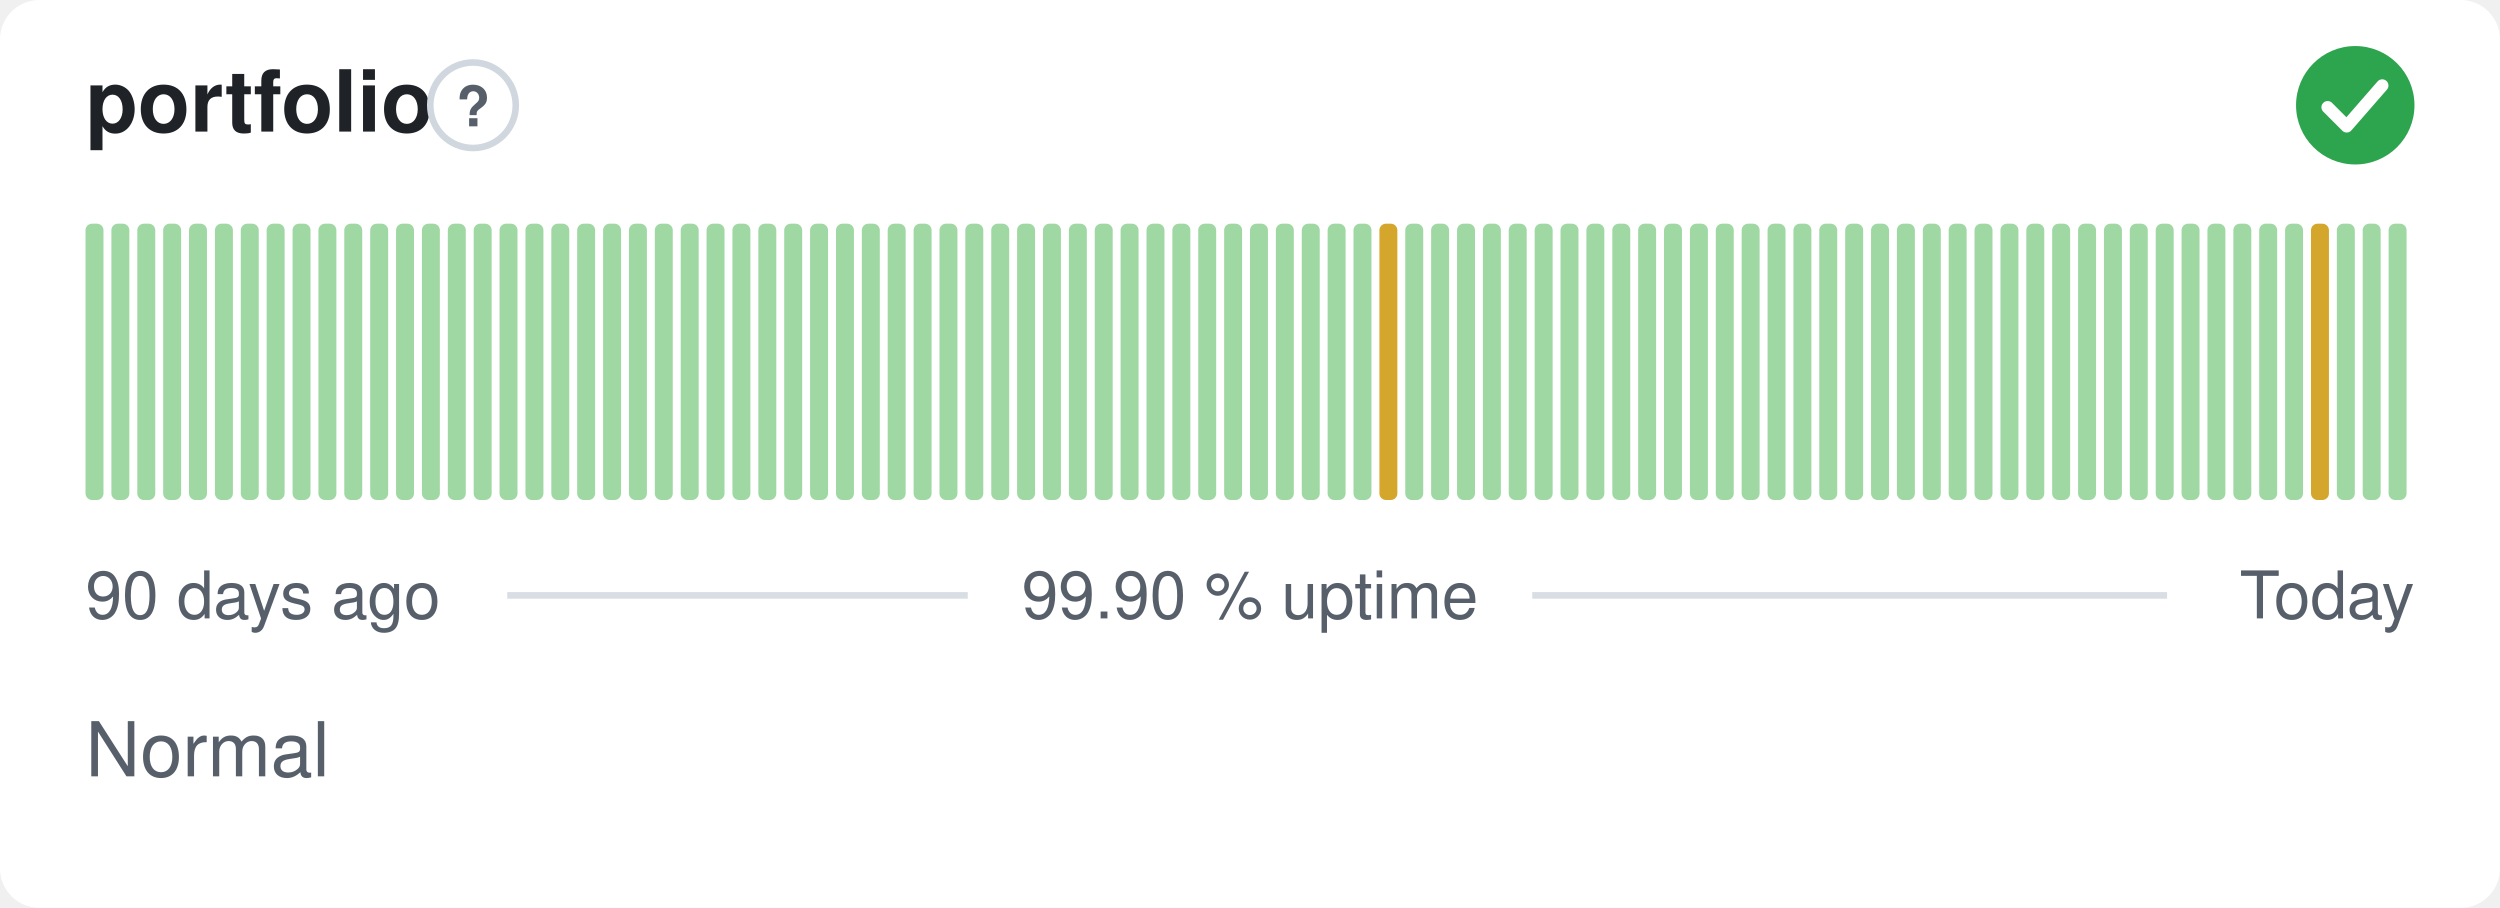
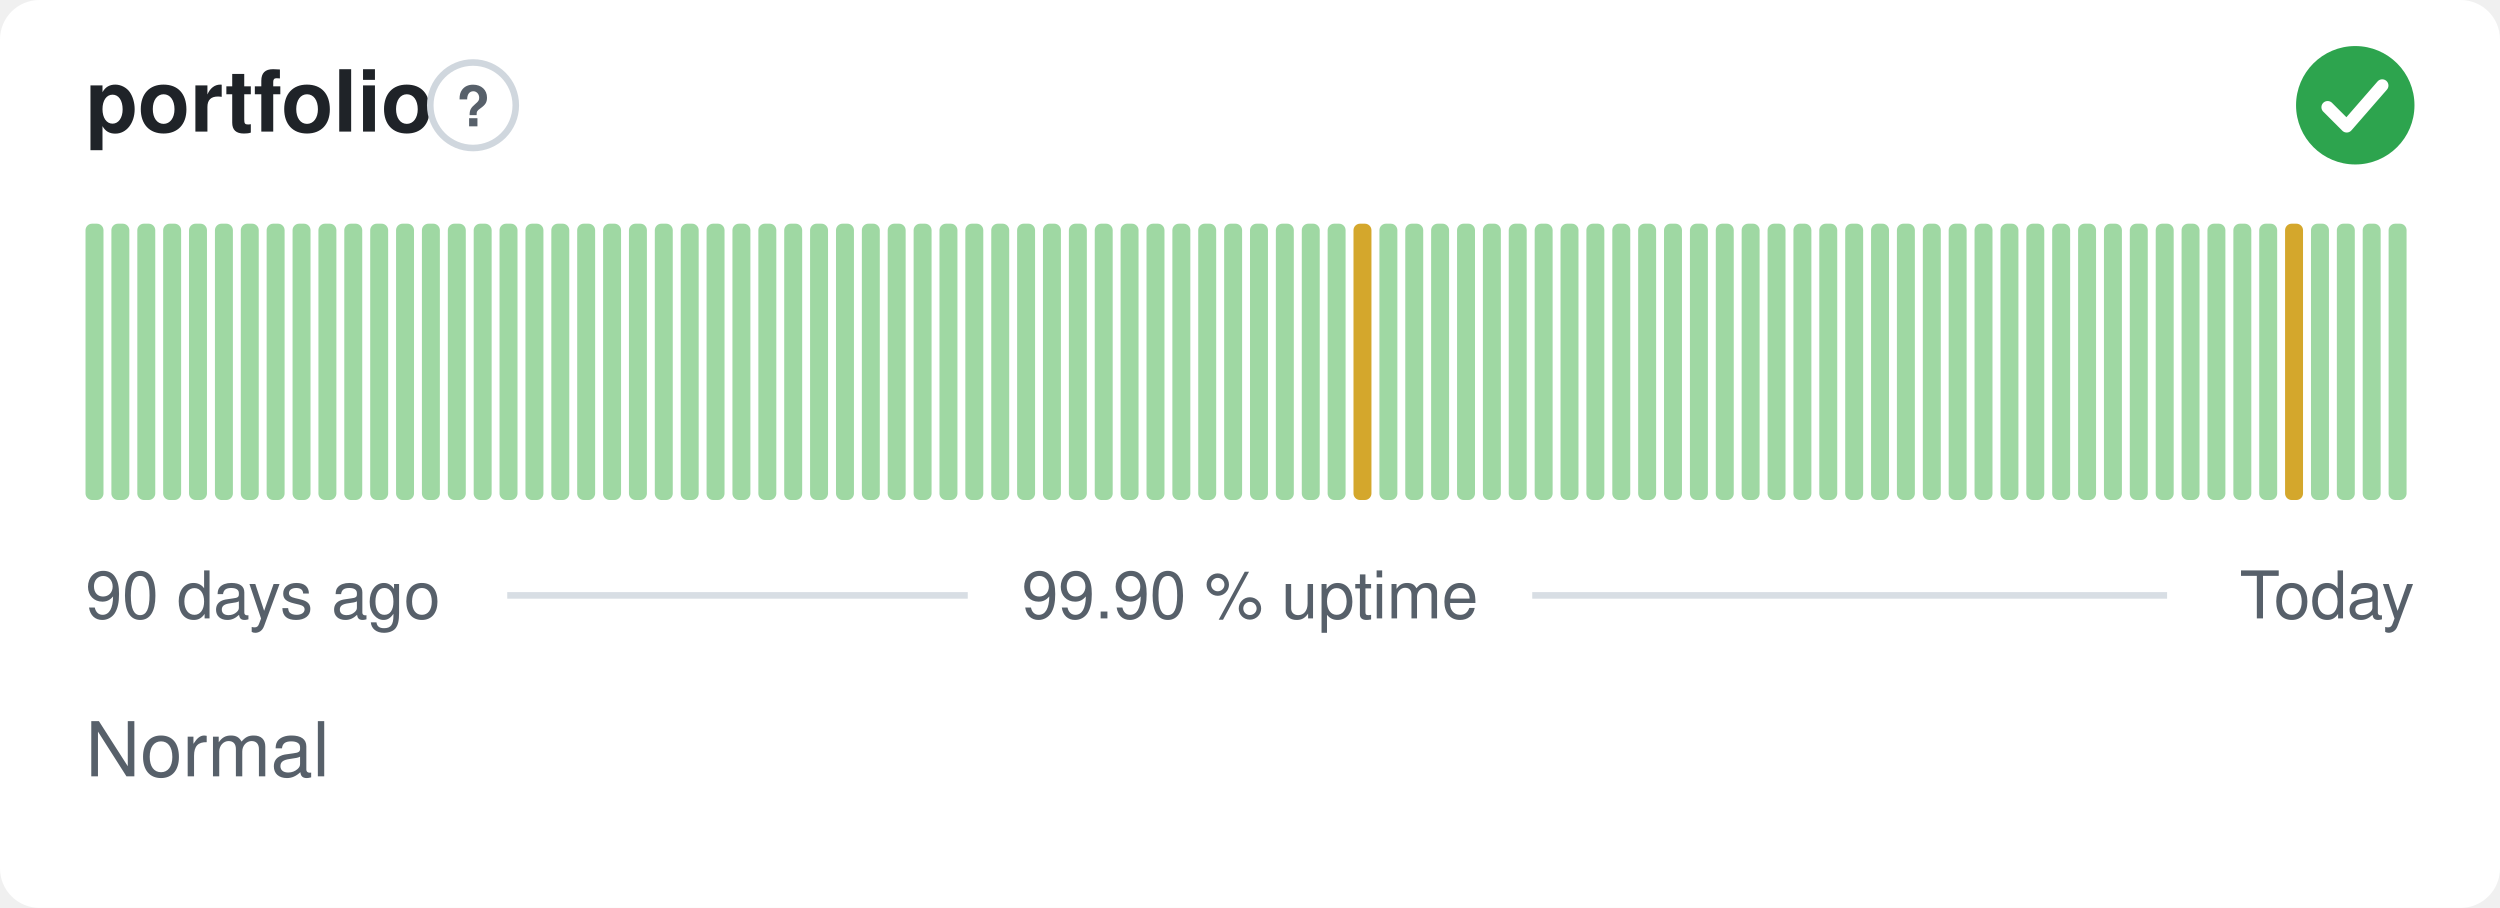
<svg xmlns="http://www.w3.org/2000/svg" width="380" height="138" viewBox="0 0 380 138" role="img" aria-label="portfolio: Normal, 99.90 % uptime over the last 90 days" font-family="-apple-system,BlinkMacSystemFont,'Segoe UI',Helvetica,Arial,sans-serif">
  <style>
    @media (prefers-color-scheme: dark) {
      .bg { fill: #0d1117 }
      .title { fill: #e6edf3 }
      .muted { fill: #8b949e }
      .hint { stroke: #30363d }
      .rule { stroke: #30363d }
      .nodata { fill: #21262d }
    }
  </style>
  <rect class="bg" width="380" height="138" rx="6" fill="#ffffff" />
  <text class="title" x="13" y="20" font-size="13" font-weight="600" fill="#1f2328">portfolio</text>
  <circle class="hint" cx="71.9" cy="16" r="6.5" fill="none" stroke="#d0d7de" stroke-width="1" />
  <text class="muted" x="71.9" y="19.2" text-anchor="middle" font-size="8.5" font-weight="700" fill="#57606a">?</text>
  <circle cx="358" cy="16" r="9" fill="#2da44e" />
  <path d="M353.80 16.30l2.90 2.90 5.40 -6.20" fill="none" stroke="#fff" stroke-width="1.89" stroke-linecap="round" stroke-linejoin="round" />
  <rect x="13.00" y="34.00" width="2.73" height="42.00" rx="1" fill="#9fd8a3" />
  <rect x="16.93" y="34.00" width="2.73" height="42.00" rx="1" fill="#9fd8a3" />
  <rect x="20.87" y="34.00" width="2.73" height="42.00" rx="1" fill="#9fd8a3" />
  <rect x="24.80" y="34.00" width="2.73" height="42.00" rx="1" fill="#9fd8a3" />
  <rect x="28.73" y="34.00" width="2.73" height="42.00" rx="1" fill="#9fd8a3" />
  <rect x="32.67" y="34.00" width="2.73" height="42.00" rx="1" fill="#9fd8a3" />
  <rect x="36.60" y="34.00" width="2.73" height="42.00" rx="1" fill="#9fd8a3" />
  <rect x="40.53" y="34.00" width="2.73" height="42.00" rx="1" fill="#9fd8a3" />
  <rect x="44.47" y="34.00" width="2.73" height="42.00" rx="1" fill="#9fd8a3" />
  <rect x="48.40" y="34.00" width="2.73" height="42.00" rx="1" fill="#9fd8a3" />
  <rect x="52.33" y="34.00" width="2.73" height="42.00" rx="1" fill="#9fd8a3" />
  <rect x="56.27" y="34.00" width="2.73" height="42.00" rx="1" fill="#9fd8a3" />
  <rect x="60.20" y="34.00" width="2.73" height="42.00" rx="1" fill="#9fd8a3" />
  <rect x="64.13" y="34.00" width="2.73" height="42.00" rx="1" fill="#9fd8a3" />
  <rect x="68.07" y="34.00" width="2.73" height="42.00" rx="1" fill="#9fd8a3" />
  <rect x="72.00" y="34.00" width="2.73" height="42.00" rx="1" fill="#9fd8a3" />
  <rect x="75.93" y="34.00" width="2.73" height="42.00" rx="1" fill="#9fd8a3" />
  <rect x="79.87" y="34.00" width="2.73" height="42.00" rx="1" fill="#9fd8a3" />
  <rect x="83.80" y="34.00" width="2.73" height="42.00" rx="1" fill="#9fd8a3" />
  <rect x="87.73" y="34.00" width="2.73" height="42.00" rx="1" fill="#9fd8a3" />
  <rect x="91.67" y="34.00" width="2.73" height="42.00" rx="1" fill="#9fd8a3" />
  <rect x="95.60" y="34.00" width="2.73" height="42.00" rx="1" fill="#9fd8a3" />
  <rect x="99.53" y="34.00" width="2.73" height="42.00" rx="1" fill="#9fd8a3" />
  <rect x="103.47" y="34.00" width="2.73" height="42.00" rx="1" fill="#9fd8a3" />
  <rect x="107.40" y="34.00" width="2.73" height="42.00" rx="1" fill="#9fd8a3" />
  <rect x="111.33" y="34.00" width="2.73" height="42.00" rx="1" fill="#9fd8a3" />
  <rect x="115.27" y="34.00" width="2.73" height="42.00" rx="1" fill="#9fd8a3" />
  <rect x="119.20" y="34.00" width="2.73" height="42.00" rx="1" fill="#9fd8a3" />
  <rect x="123.13" y="34.00" width="2.73" height="42.00" rx="1" fill="#9fd8a3" />
  <rect x="127.07" y="34.00" width="2.73" height="42.00" rx="1" fill="#9fd8a3" />
  <rect x="131.00" y="34.00" width="2.73" height="42.00" rx="1" fill="#9fd8a3" />
  <rect x="134.93" y="34.00" width="2.73" height="42.00" rx="1" fill="#9fd8a3" />
  <rect x="138.87" y="34.00" width="2.73" height="42.00" rx="1" fill="#9fd8a3" />
  <rect x="142.80" y="34.00" width="2.73" height="42.00" rx="1" fill="#9fd8a3" />
  <rect x="146.73" y="34.00" width="2.73" height="42.00" rx="1" fill="#9fd8a3" />
  <rect x="150.67" y="34.00" width="2.73" height="42.00" rx="1" fill="#9fd8a3" />
  <rect x="154.60" y="34.00" width="2.73" height="42.00" rx="1" fill="#9fd8a3" />
  <rect x="158.53" y="34.00" width="2.73" height="42.00" rx="1" fill="#9fd8a3" />
  <rect x="162.47" y="34.00" width="2.73" height="42.00" rx="1" fill="#9fd8a3" />
  <rect x="166.40" y="34.00" width="2.73" height="42.00" rx="1" fill="#9fd8a3" />
  <rect x="170.33" y="34.00" width="2.73" height="42.00" rx="1" fill="#9fd8a3" />
  <rect x="174.27" y="34.00" width="2.73" height="42.00" rx="1" fill="#9fd8a3" />
  <rect x="178.20" y="34.00" width="2.73" height="42.00" rx="1" fill="#9fd8a3" />
  <rect x="182.13" y="34.00" width="2.73" height="42.00" rx="1" fill="#9fd8a3" />
  <rect x="186.07" y="34.00" width="2.73" height="42.00" rx="1" fill="#9fd8a3" />
  <rect x="190.00" y="34.00" width="2.73" height="42.00" rx="1" fill="#9fd8a3" />
  <rect x="193.93" y="34.00" width="2.73" height="42.00" rx="1" fill="#9fd8a3" />
  <rect x="197.87" y="34.00" width="2.73" height="42.00" rx="1" fill="#9fd8a3" />
  <rect x="201.80" y="34.00" width="2.73" height="42.00" rx="1" fill="#9fd8a3" />
-   <rect x="205.73" y="34.00" width="2.73" height="42.00" rx="1" fill="#9fd8a3" />
-   <rect x="209.67" y="34.00" width="2.73" height="42.00" rx="1" fill="#d4a72c" />
+   <rect x="205.73" y="34.00" width="2.73" height="42.00" rx="1" fill="#d4a72c" />
+   <rect x="209.67" y="34.00" width="2.73" height="42.00" rx="1" fill="#9fd8a3" />
  <rect x="213.60" y="34.00" width="2.73" height="42.00" rx="1" fill="#9fd8a3" />
  <rect x="217.53" y="34.00" width="2.73" height="42.00" rx="1" fill="#9fd8a3" />
  <rect x="221.47" y="34.00" width="2.73" height="42.00" rx="1" fill="#9fd8a3" />
  <rect x="225.40" y="34.00" width="2.73" height="42.00" rx="1" fill="#9fd8a3" />
  <rect x="229.33" y="34.00" width="2.73" height="42.00" rx="1" fill="#9fd8a3" />
  <rect x="233.27" y="34.00" width="2.73" height="42.00" rx="1" fill="#9fd8a3" />
  <rect x="237.20" y="34.00" width="2.73" height="42.00" rx="1" fill="#9fd8a3" />
  <rect x="241.13" y="34.00" width="2.73" height="42.00" rx="1" fill="#9fd8a3" />
  <rect x="245.07" y="34.00" width="2.73" height="42.00" rx="1" fill="#9fd8a3" />
  <rect x="249.00" y="34.00" width="2.73" height="42.00" rx="1" fill="#9fd8a3" />
  <rect x="252.93" y="34.00" width="2.73" height="42.00" rx="1" fill="#9fd8a3" />
  <rect x="256.87" y="34.00" width="2.73" height="42.00" rx="1" fill="#9fd8a3" />
  <rect x="260.80" y="34.00" width="2.73" height="42.00" rx="1" fill="#9fd8a3" />
  <rect x="264.73" y="34.00" width="2.73" height="42.00" rx="1" fill="#9fd8a3" />
  <rect x="268.67" y="34.00" width="2.73" height="42.00" rx="1" fill="#9fd8a3" />
  <rect x="272.60" y="34.00" width="2.73" height="42.00" rx="1" fill="#9fd8a3" />
  <rect x="276.53" y="34.00" width="2.73" height="42.00" rx="1" fill="#9fd8a3" />
  <rect x="280.47" y="34.00" width="2.73" height="42.00" rx="1" fill="#9fd8a3" />
  <rect x="284.40" y="34.00" width="2.73" height="42.00" rx="1" fill="#9fd8a3" />
  <rect x="288.33" y="34.00" width="2.73" height="42.00" rx="1" fill="#9fd8a3" />
  <rect x="292.27" y="34.00" width="2.73" height="42.00" rx="1" fill="#9fd8a3" />
  <rect x="296.20" y="34.00" width="2.73" height="42.00" rx="1" fill="#9fd8a3" />
  <rect x="300.13" y="34.00" width="2.73" height="42.00" rx="1" fill="#9fd8a3" />
  <rect x="304.07" y="34.00" width="2.73" height="42.00" rx="1" fill="#9fd8a3" />
  <rect x="308.00" y="34.00" width="2.73" height="42.00" rx="1" fill="#9fd8a3" />
  <rect x="311.93" y="34.00" width="2.73" height="42.00" rx="1" fill="#9fd8a3" />
  <rect x="315.87" y="34.00" width="2.73" height="42.00" rx="1" fill="#9fd8a3" />
  <rect x="319.80" y="34.00" width="2.73" height="42.00" rx="1" fill="#9fd8a3" />
  <rect x="323.73" y="34.00" width="2.73" height="42.00" rx="1" fill="#9fd8a3" />
  <rect x="327.67" y="34.00" width="2.73" height="42.00" rx="1" fill="#9fd8a3" />
  <rect x="331.60" y="34.00" width="2.73" height="42.00" rx="1" fill="#9fd8a3" />
  <rect x="335.53" y="34.00" width="2.73" height="42.00" rx="1" fill="#9fd8a3" />
  <rect x="339.47" y="34.00" width="2.73" height="42.00" rx="1" fill="#9fd8a3" />
  <rect x="343.40" y="34.00" width="2.73" height="42.00" rx="1" fill="#9fd8a3" />
-   <rect x="347.33" y="34.00" width="2.73" height="42.00" rx="1" fill="#9fd8a3" />
-   <rect x="351.27" y="34.00" width="2.73" height="42.00" rx="1" fill="#d4a72c" />
+   <rect x="347.33" y="34.00" width="2.73" height="42.00" rx="1" fill="#d4a72c" />
+   <rect x="351.27" y="34.00" width="2.73" height="42.00" rx="1" fill="#9fd8a3" />
  <rect x="355.20" y="34.00" width="2.73" height="42.00" rx="1" fill="#9fd8a3" />
  <rect x="359.13" y="34.00" width="2.73" height="42.00" rx="1" fill="#9fd8a3" />
  <rect x="363.07" y="34.00" width="2.73" height="42.00" rx="1" fill="#9fd8a3" />
  <text class="muted" x="13" y="94" font-size="10" fill="#57606a">90 days ago</text>
  <text class="muted" x="190" y="94" text-anchor="middle" font-size="10" fill="#57606a">99.90 % uptime</text>
  <text class="muted" x="367" y="94" text-anchor="end" font-size="10" fill="#57606a">Today</text>
  <line class="rule" x1="77.1" y1="90.5" x2="147.1" y2="90.5" stroke="#d8dee4" stroke-width="1" />
  <line class="rule" x1="232.9" y1="90.5" x2="329.4" y2="90.5" stroke="#d8dee4" stroke-width="1" />
  <text class="muted" x="13" y="118" font-size="11.5" fill="#57606a">Normal</text>
</svg>
